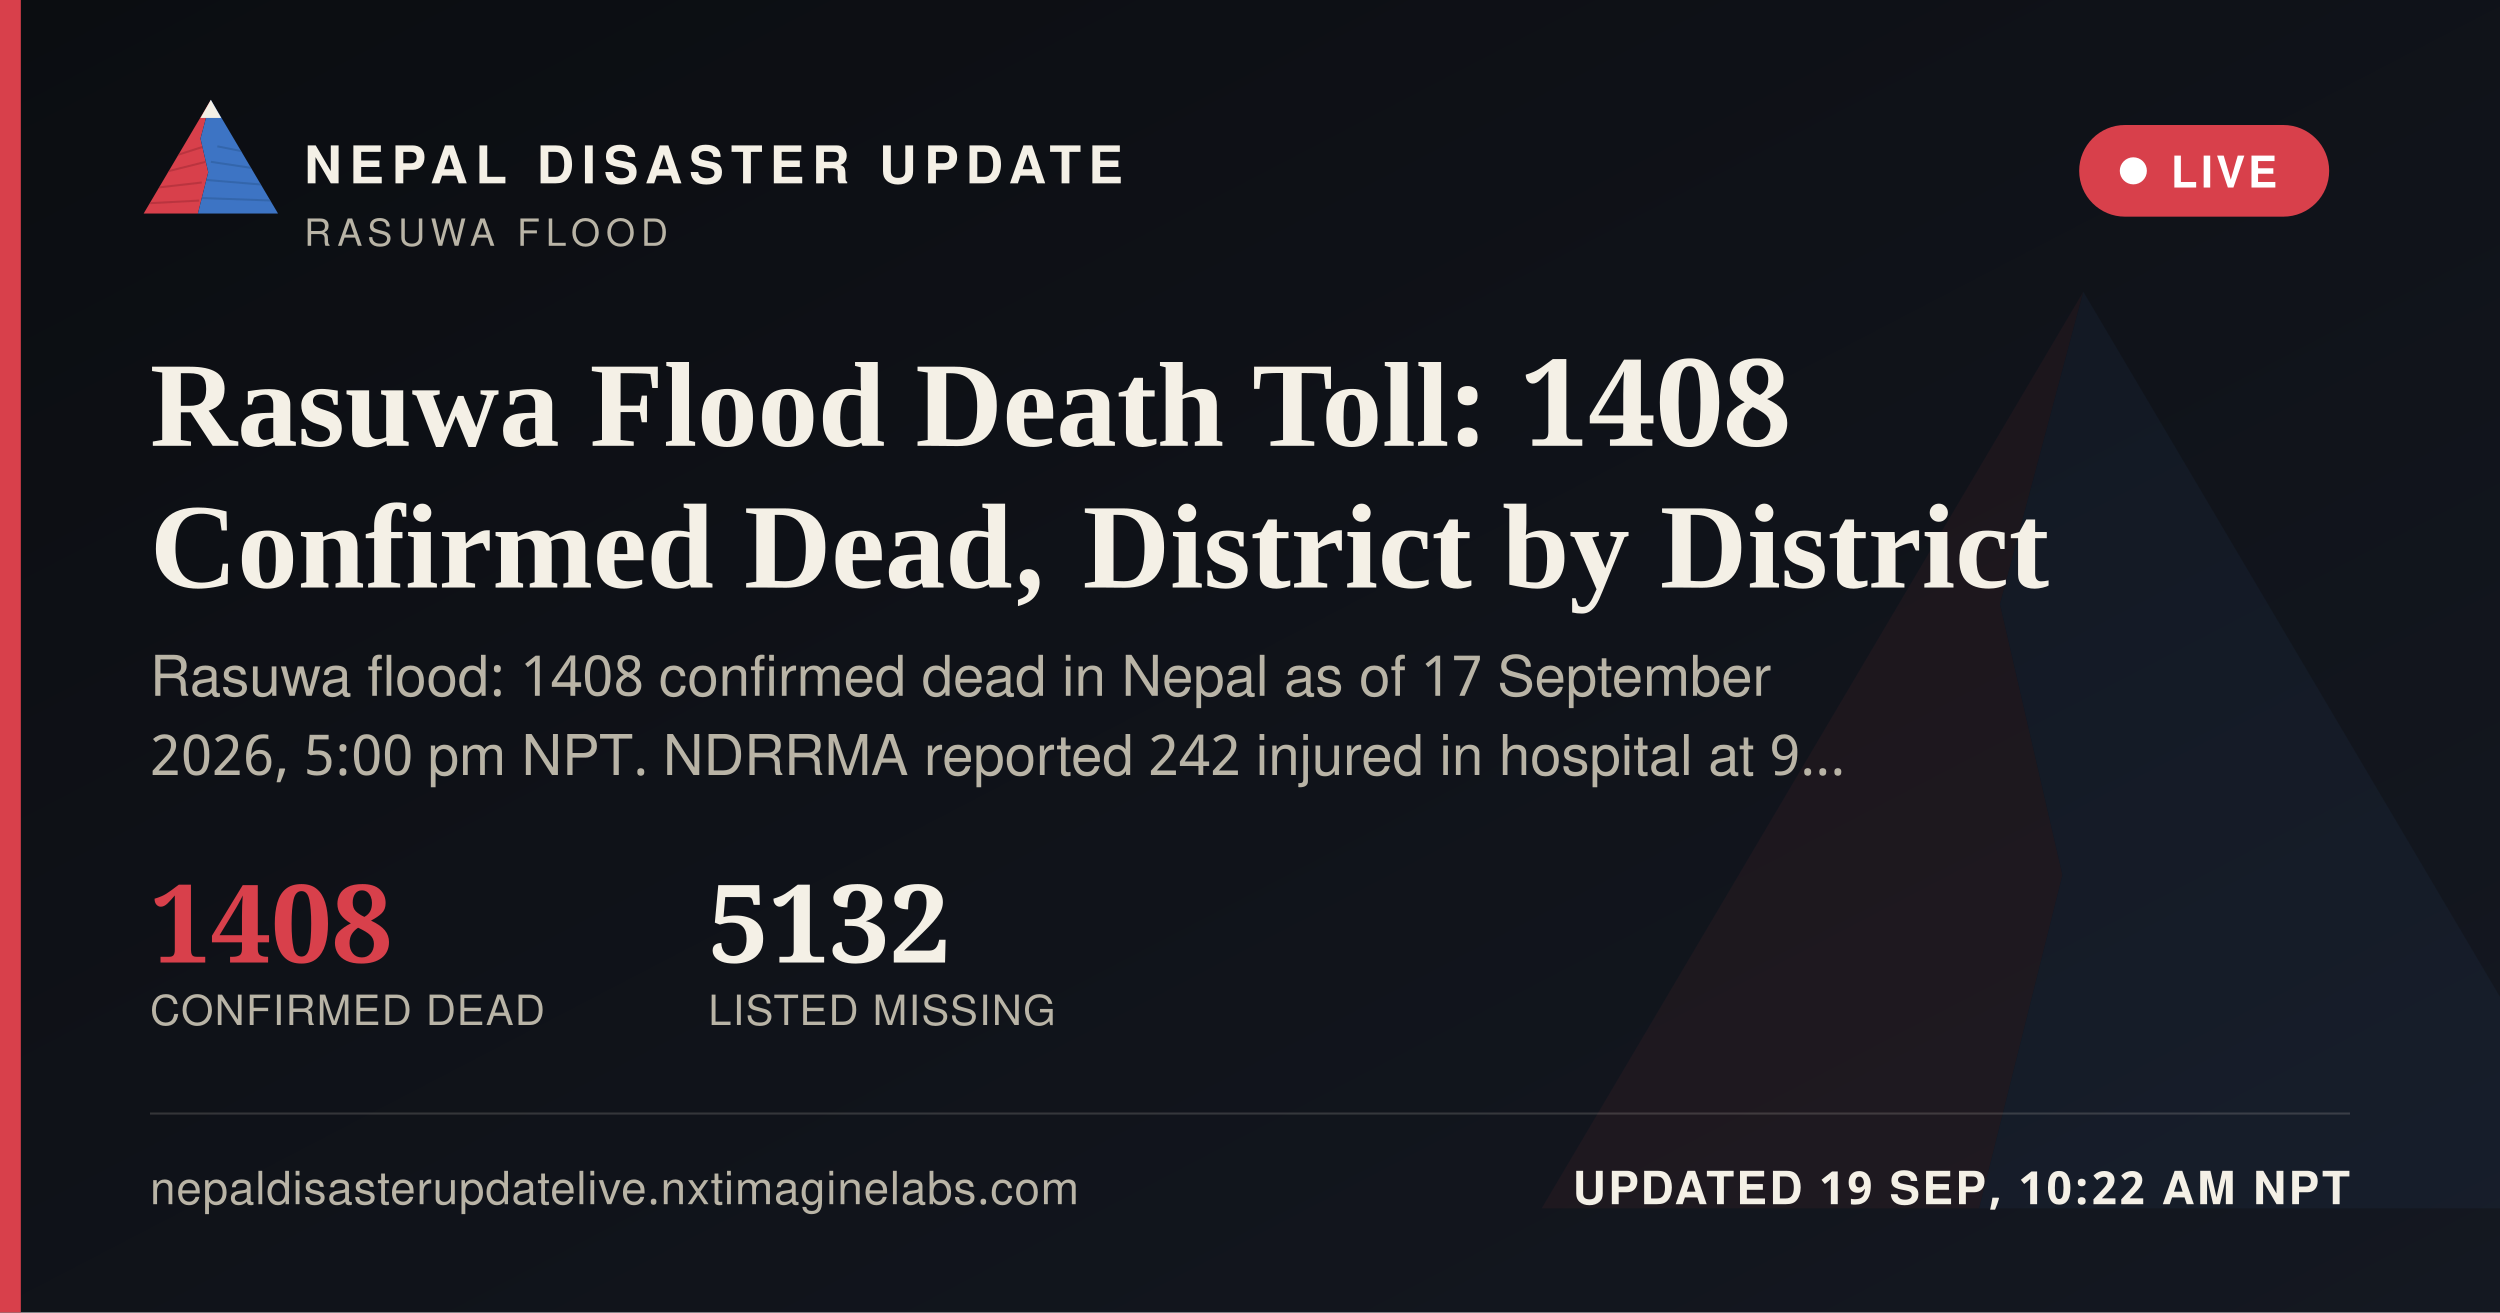
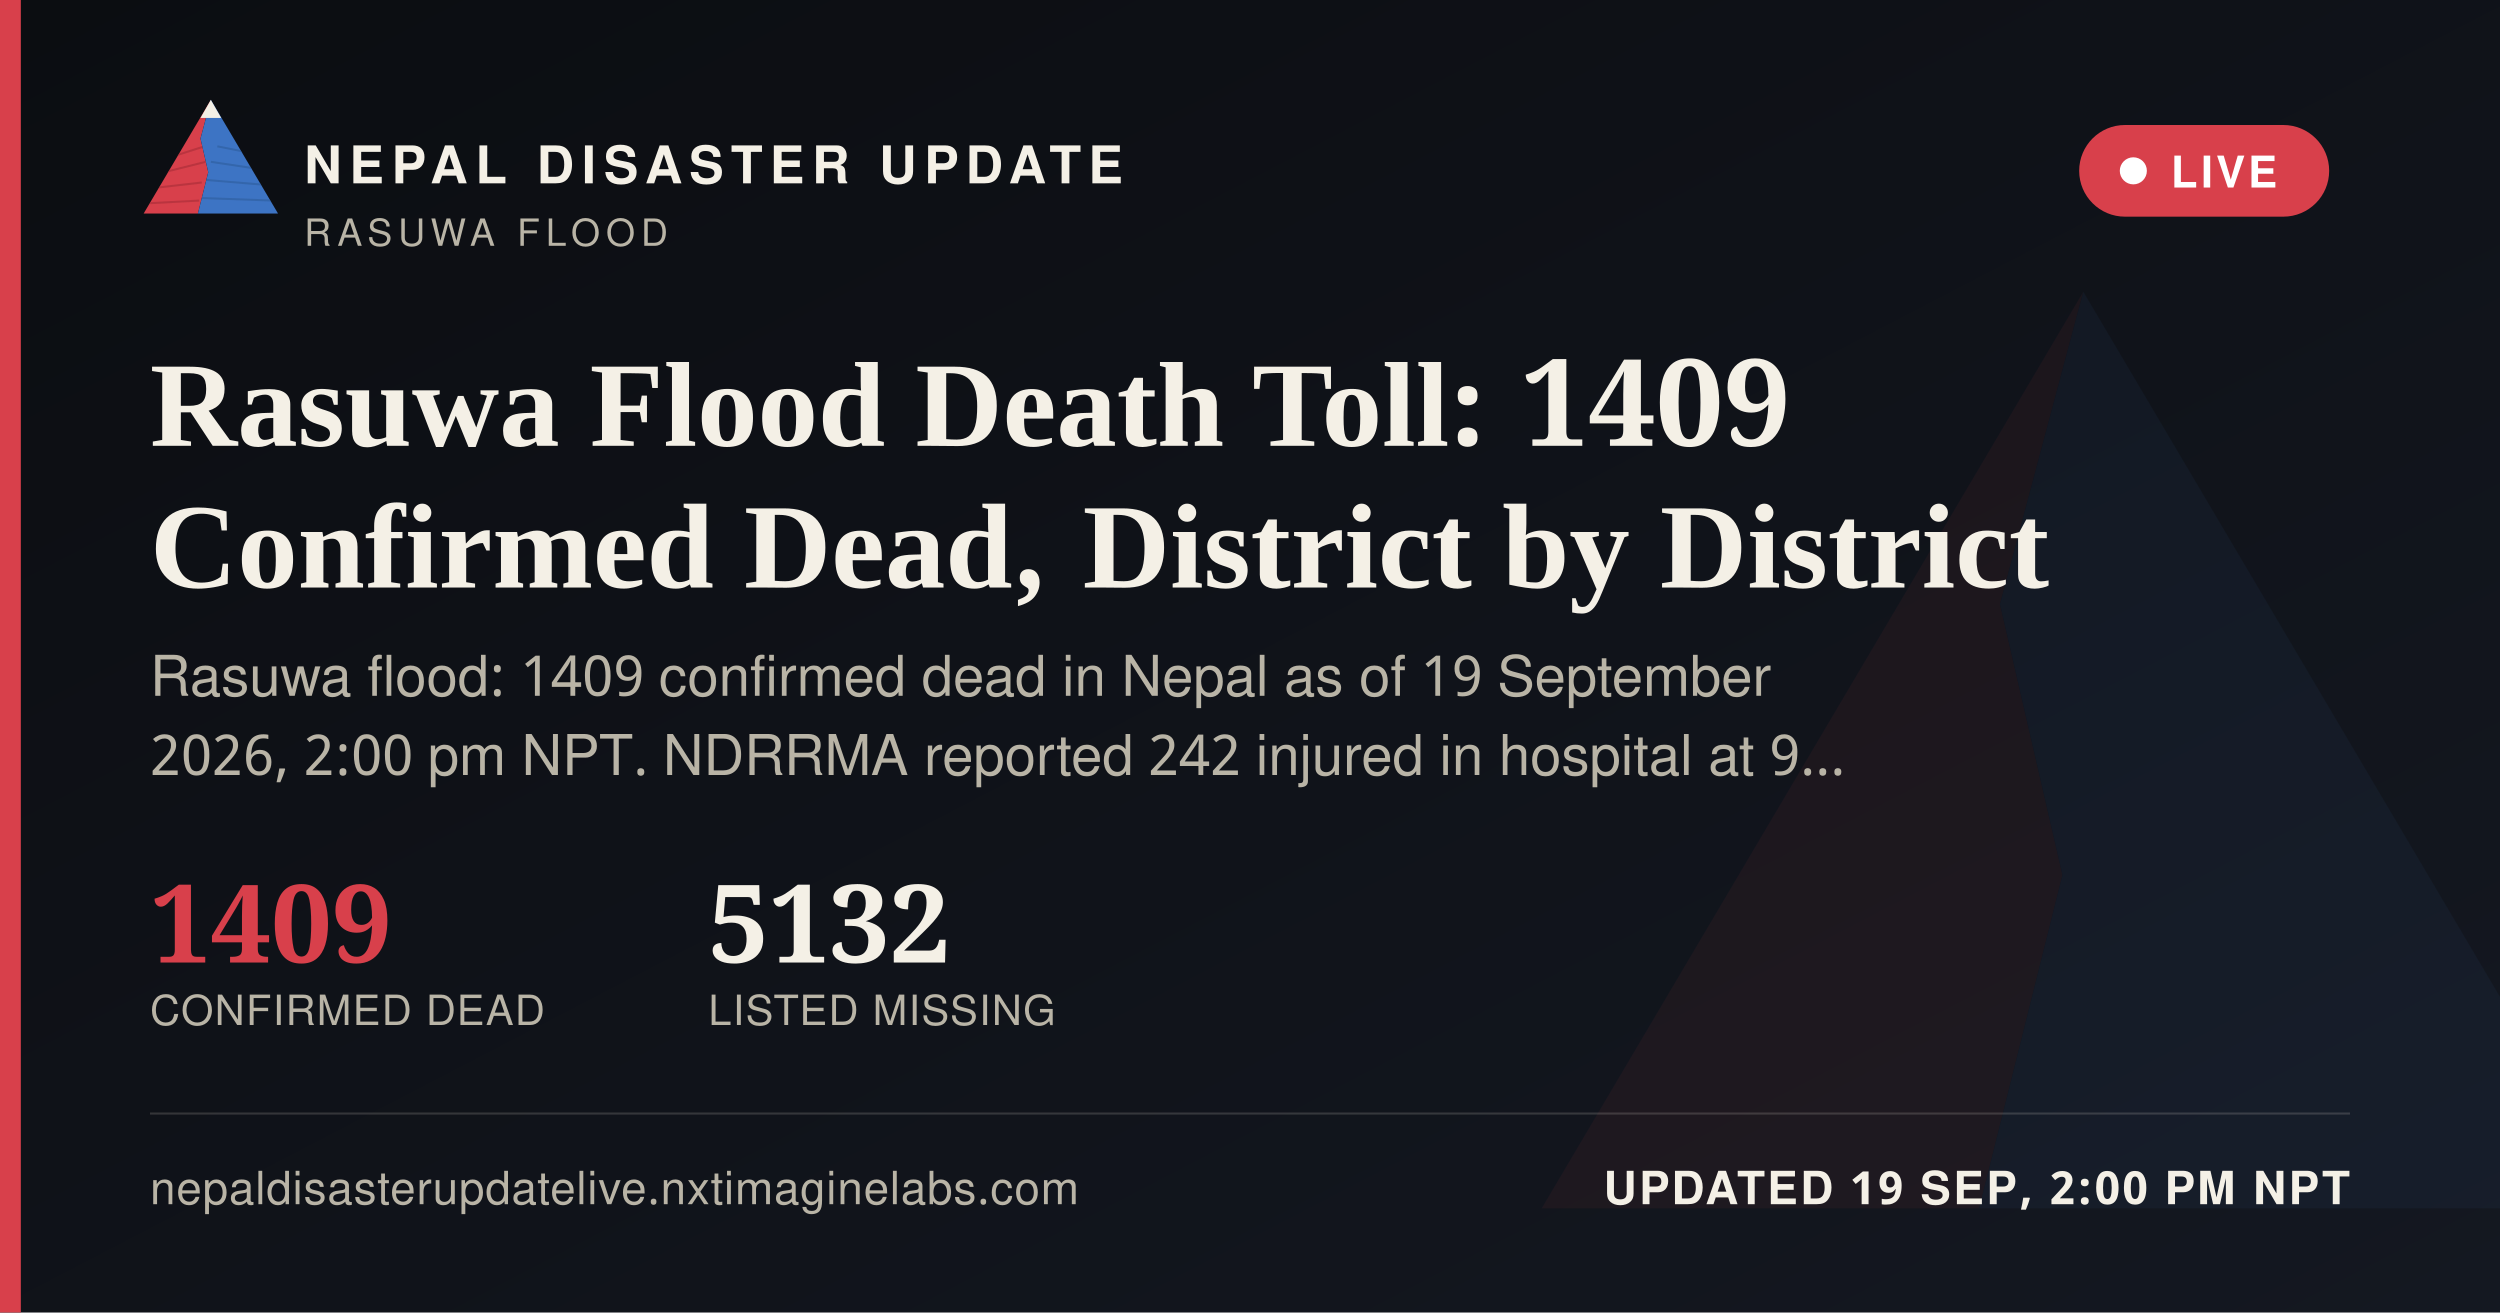
<svg xmlns="http://www.w3.org/2000/svg" width="1200" height="630" viewBox="0 0 1200 630">
  <defs>
    <linearGradient id="ogbg" x1="0" y1="0" x2="1" y2="1">
      <stop offset="0" stop-color="#0B0D11" />
      <stop offset="1" stop-color="#141821" />
    </linearGradient>
  </defs>
  <rect width="1200" height="630" fill="url(#ogbg)" />
  <g transform="translate(700,60) scale(5)" opacity="0.06">
    <polygon points="60,16 52,46 58,72 50,104 8,104" fill="#D8404B" />
    <polygon points="60,16 112,104 50,104 58,72 52,46" fill="#3D74C4" />
  </g>
  <rect x="0" y="0" width="10" height="630" fill="#D8404B" />
  <g transform="translate(64,38) scale(0.62)">
    <g>
      <defs>
        <clipPath id="ogLc">
          <polygon points="60,16 52,46 58,72 50,104 8,104" />
        </clipPath>
        <clipPath id="ogRc">
          <polygon points="60,16 112,104 50,104 58,72 52,46" />
        </clipPath>
      </defs>
      <polygon points="60,16 52,46 58,72 50,104 8,104" fill="#D8404B" />
      <g clip-path="url(#ogLc)" stroke="#A32A34" stroke-width="1.6" fill="none" opacity="0.55">
        <path d="M30,60 L55,52" />
        <path d="M24,72 L56,64" />
        <path d="M18,84 L53,80" />
        <path d="M13,96 L51,94" />
      </g>
      <polygon points="60,16 112,104 50,104 58,72 52,46" fill="#3D74C4" />
      <g clip-path="url(#ogRc)" stroke="#2A5793" stroke-width="1.6" fill="none" opacity="0.5">
        <path d="M65,52 L95,58" />
        <path d="M60,64 L100,70" />
        <path d="M56,78 L104,82" />
        <path d="M52,92 L108,94" />
      </g>
      <polygon points="60,16 52,30 68,30" fill="#F4F0E6" />
    </g>
  </g>
  <text x="146" y="88" font-family="'Public Sans', 'Noto Sans Devanagari', 'Helvetica Neue', Helvetica, Arial, sans-serif" font-size="25" font-weight="800" letter-spacing="3.6" fill="#F4F0E6">NEPAL DISASTER UPDATE</text>
  <text x="146" y="118" font-family="'Public Sans', 'Noto Sans Devanagari', 'Helvetica Neue', Helvetica, Arial, sans-serif" font-size="18" letter-spacing="2.8" fill="#B9B4A6">RASUWA FLOOD</text>
  <g>
    <rect x="998" y="60" width="120" height="44" rx="22" fill="#D8404B" stroke="none" />
    <circle cx="1024" cy="82" r="6.5" fill="#FFFFFF" />
    <text x="1042" y="90" font-family="'Public Sans', 'Noto Sans Devanagari', 'Helvetica Neue', Helvetica, Arial, sans-serif" font-size="21" font-weight="700" letter-spacing="1.6" fill="#FFFFFF">LIVE</text>
  </g>
-   <text x="72" y="214" font-family="Newsreader, 'Noto Serif Devanagari', Georgia, 'Times New Roman', serif" font-size="58" font-weight="600" fill="#F4F0E6">Rasuwa Flood Death Toll: 1408</text>
+   <text x="72" y="214" font-family="Newsreader, 'Noto Serif Devanagari', Georgia, 'Times New Roman', serif" font-size="58" font-weight="600" fill="#F4F0E6">Rasuwa Flood Death Toll: 1409</text>
  <text x="72" y="282" font-family="Newsreader, 'Noto Serif Devanagari', Georgia, 'Times New Roman', serif" font-size="58" font-weight="600" fill="#F4F0E6">Confirmed Dead, District by District</text>
-   <text x="72" y="334" font-family="'Public Sans', 'Noto Sans Devanagari', 'Helvetica Neue', Helvetica, Arial, sans-serif" font-size="27" fill="#B9B4A6">Rasuwa flood: 1408 confirmed dead in Nepal as of 17 September</text>
-   <text x="72" y="372" font-family="'Public Sans', 'Noto Sans Devanagari', 'Helvetica Neue', Helvetica, Arial, sans-serif" font-size="27" fill="#B9B4A6">2026, 5:00 pm NPT. NDRRMA reported 242 injured in hospital at 9…</text>
+   <text x="72" y="334" font-family="'Public Sans', 'Noto Sans Devanagari', 'Helvetica Neue', Helvetica, Arial, sans-serif" font-size="27" fill="#B9B4A6">Rasuwa flood: 1409 confirmed dead in Nepal as of 19 September</text>
+   <text x="72" y="372" font-family="'Public Sans', 'Noto Sans Devanagari', 'Helvetica Neue', Helvetica, Arial, sans-serif" font-size="27" fill="#B9B4A6">2026, 2:00 pm NPT. NDRRMA reported 242 injured in hospital at 9…</text>
  <g transform="translate(72,462)">
-     <text x="0" y="0" font-family="Newsreader, 'Noto Serif Devanagari', Georgia, 'Times New Roman', serif" font-size="52" font-weight="600" fill="#D8404B">1408</text>
+     <text x="0" y="0" font-family="Newsreader, 'Noto Serif Devanagari', Georgia, 'Times New Roman', serif" font-size="52" font-weight="600" fill="#D8404B">1409</text>
    <text x="0" y="30" font-family="'Public Sans', 'Noto Sans Devanagari', 'Helvetica Neue', Helvetica, Arial, sans-serif" font-size="20" letter-spacing="0.6" fill="#B9B4A6">CONFIRMED DEAD</text>
    <text x="268" y="0" font-family="Newsreader, 'Noto Serif Devanagari', Georgia, 'Times New Roman', serif" font-size="52" font-weight="600" fill="#F4F0E6">5132</text>
    <text x="268" y="30" font-family="'Public Sans', 'Noto Sans Devanagari', 'Helvetica Neue', Helvetica, Arial, sans-serif" font-size="20" letter-spacing="0.6" fill="#B9B4A6">LISTED MISSING</text>
  </g>
  <rect x="72" y="534" width="1056" height="1" fill="rgba(244,240,230,0.16)" />
  <text x="72" y="578" font-family="'Public Sans', 'Noto Sans Devanagari', 'Helvetica Neue', Helvetica, Arial, sans-serif" font-size="22" fill="#B9B4A6" letter-spacing="0.4">nepaldisasterupdatelive.nxtimaginelabs.com</text>
-   <text x="1128" y="578" text-anchor="end" font-family="'Public Sans', 'Noto Sans Devanagari', 'Helvetica Neue', Helvetica, Arial, sans-serif" font-size="22" font-weight="700" letter-spacing="1.2" fill="#F4F0E6">UPDATED 19 SEP, 10:22 AM NPT</text>
+   <text x="1128" y="578" text-anchor="end" font-family="'Public Sans', 'Noto Sans Devanagari', 'Helvetica Neue', Helvetica, Arial, sans-serif" font-size="22" font-weight="700" letter-spacing="1.2" fill="#F4F0E6">UPDATED 19 SEP, 2:00 PM NPT</text>
</svg>
